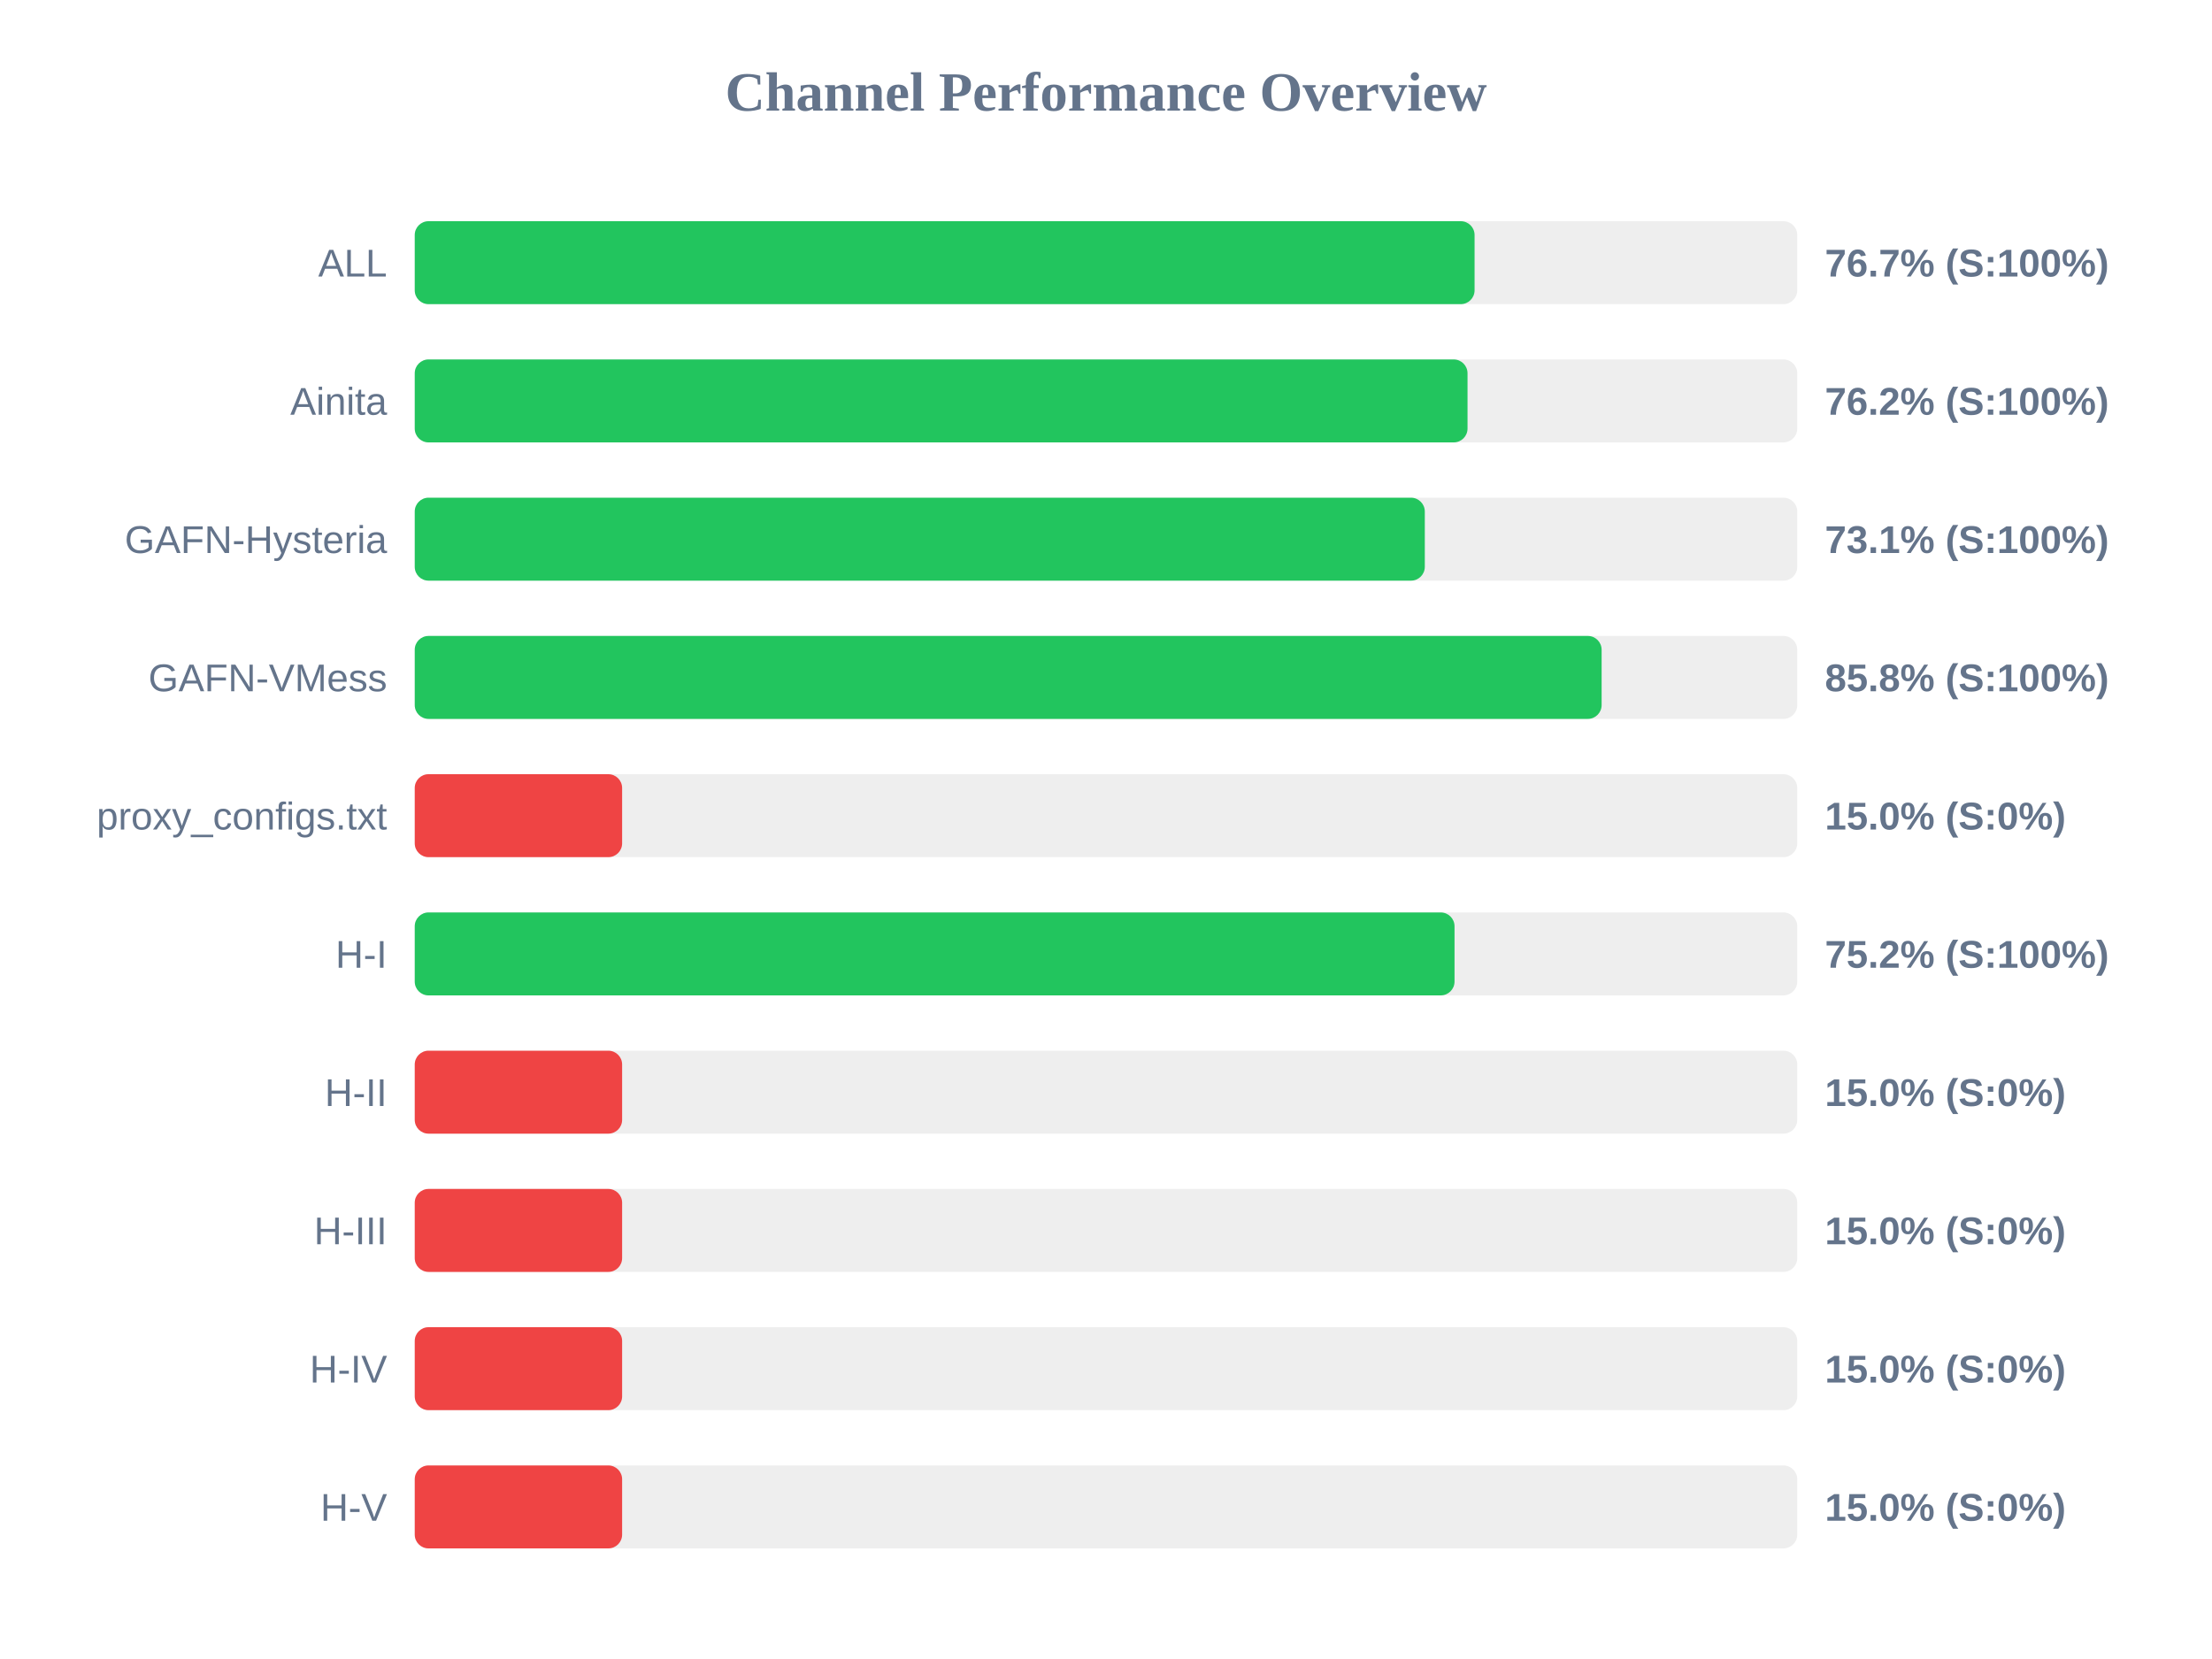
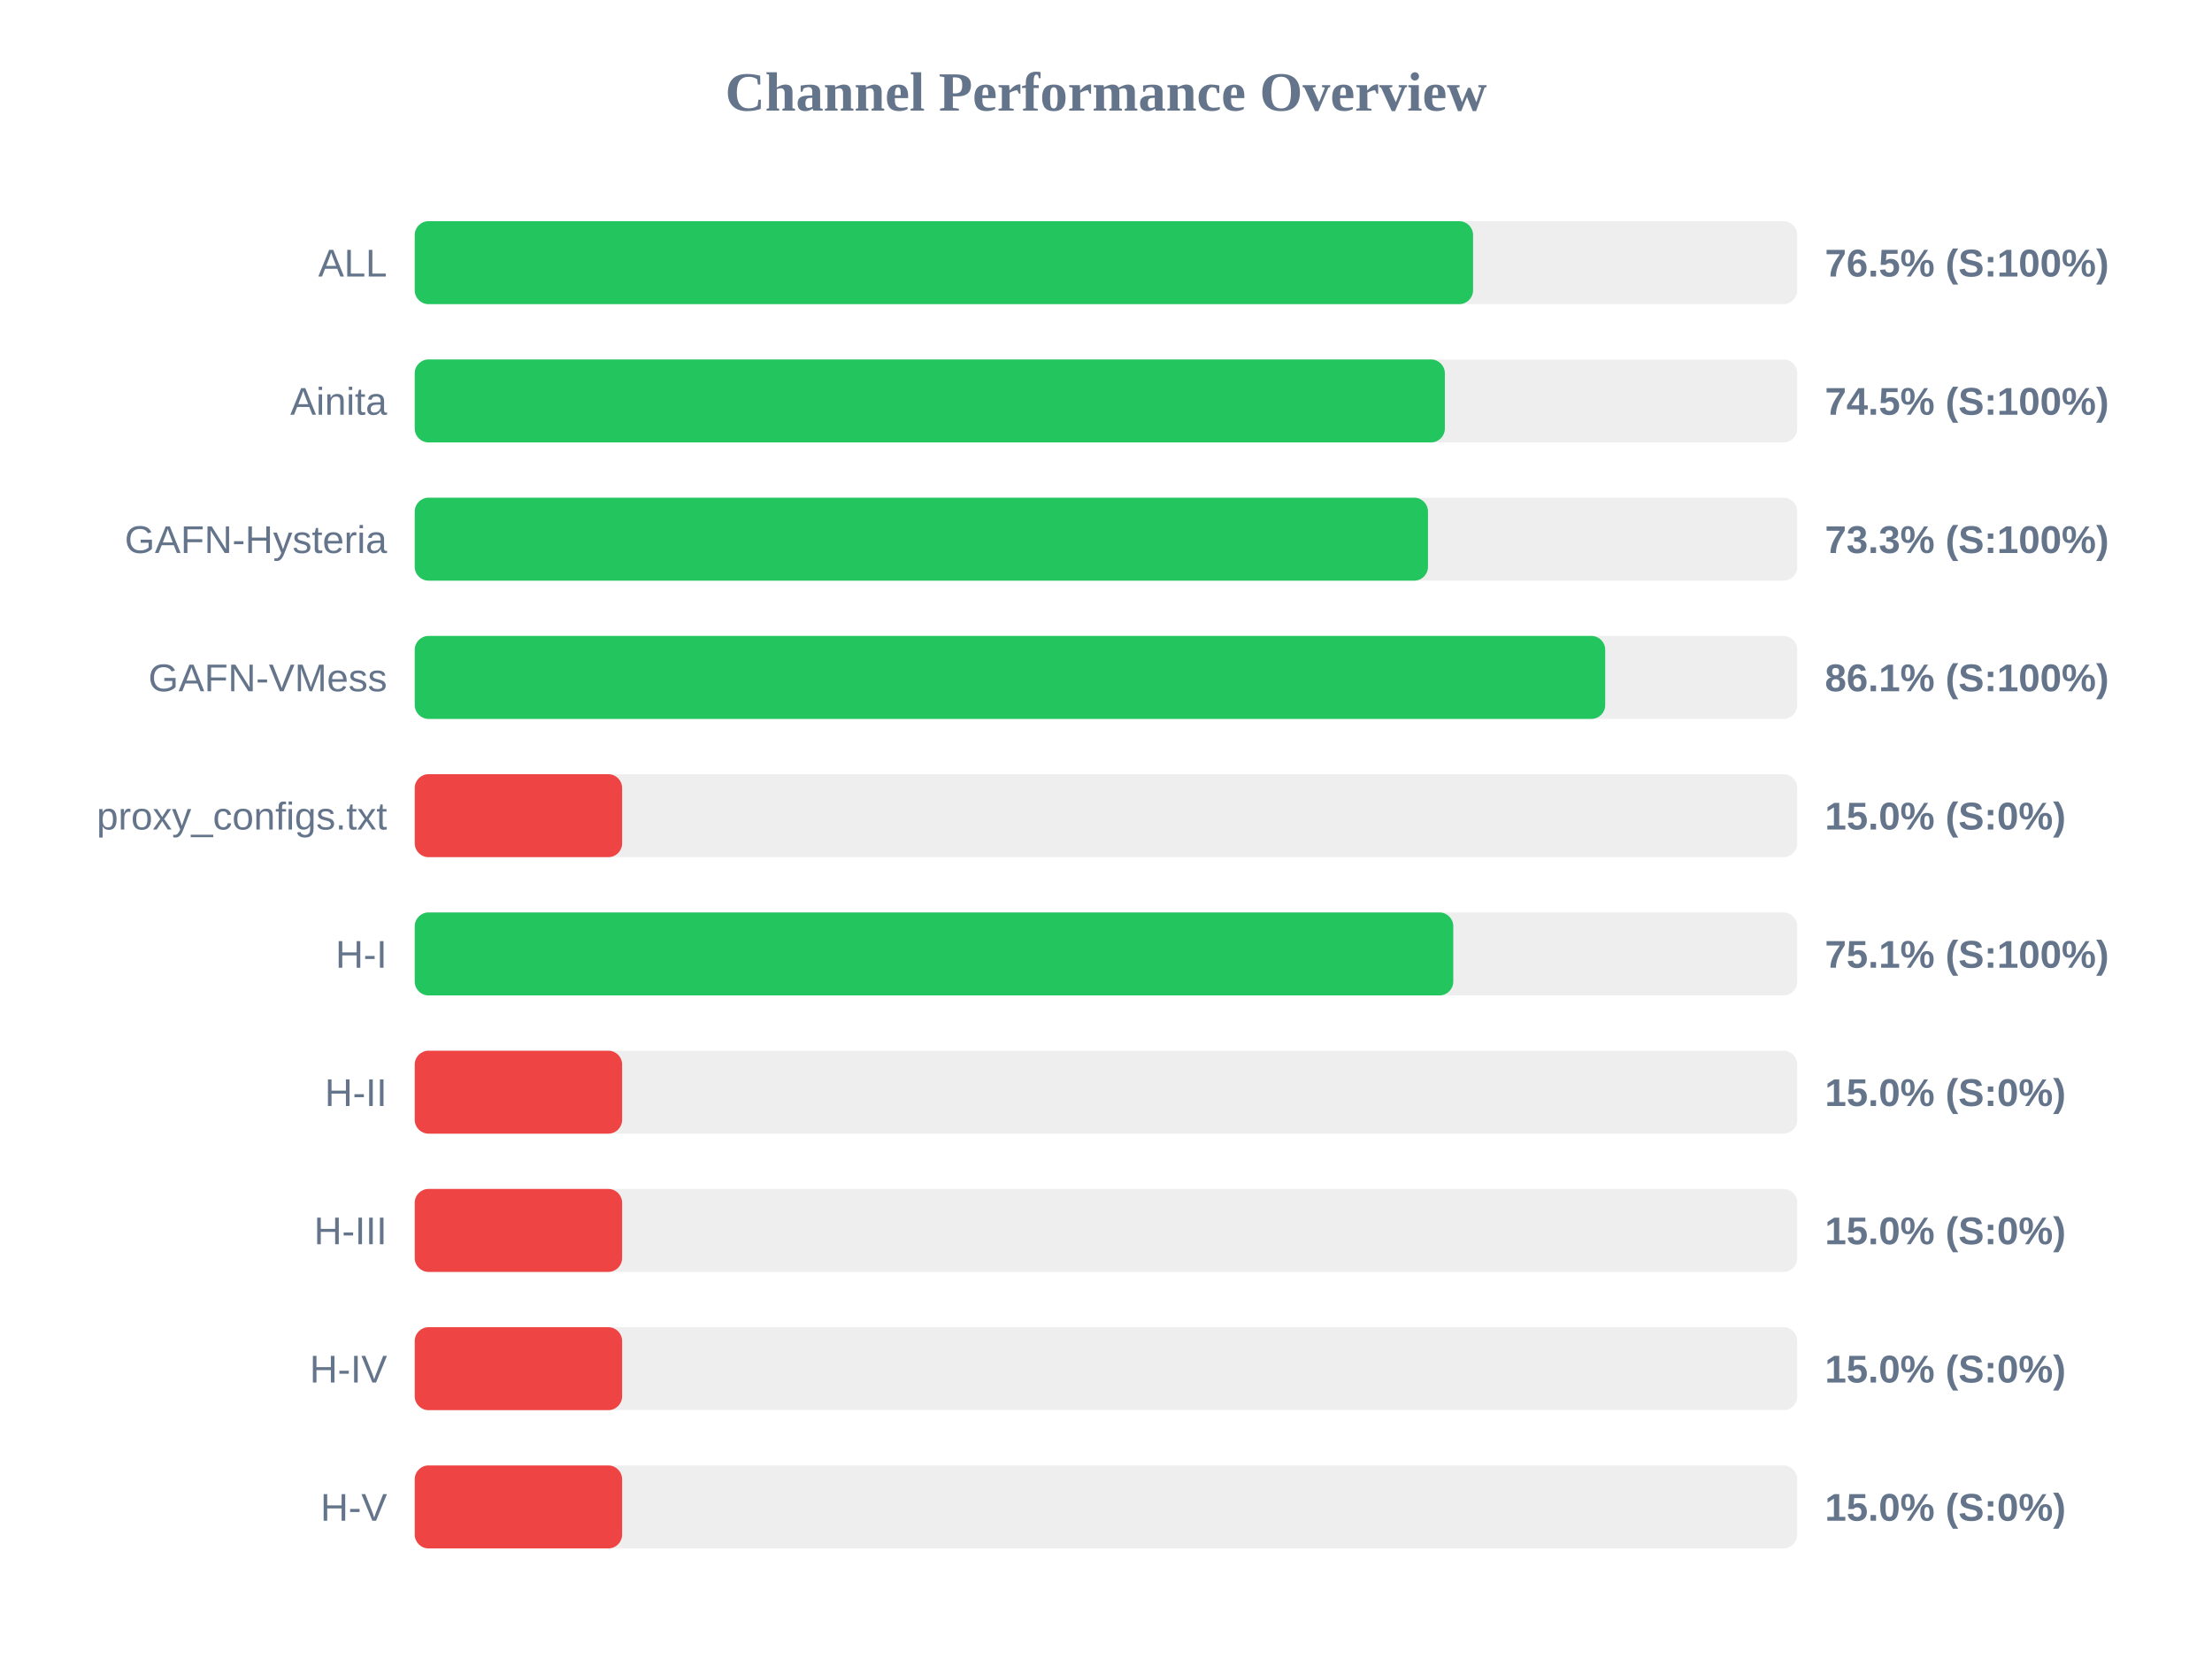
<svg xmlns="http://www.w3.org/2000/svg" width="800" height="600" version="1.1">
  <style>
        .row { font: 14px Arial; fill: #64748b; }
        .score { font: bold 14px Arial; fill: #64748b; }
    </style>
  <text x="400" y="40" text-anchor="middle" font-size="20px" font-weight="bold" fill="#64748b">Channel Performance Overview</text>
  <rect x="150" y="80" width="500" height="30" fill="#eee" rx="5" />
-   <rect x="150" y="80" width="383.3" height="30" fill="#22c55e" rx="5" />
+   <rect x="150" y="80" width="382.75" height="30" fill="#22c55e" rx="5" />
  <text x="140" y="100" text-anchor="end" class="row">ALL</text>
-   <text x="660" y="100" text-anchor="start" class="score">76.7% (S:100%)</text>
+   <text x="660" y="100" text-anchor="start" class="score">76.5% (S:100%)</text>
  <rect x="150" y="130" width="500" height="30" fill="#eee" rx="5" />
-   <rect x="150" y="130" width="380.75" height="30" fill="#22c55e" rx="5" />
+   <rect x="150" y="130" width="372.55" height="30" fill="#22c55e" rx="5" />
  <text x="140" y="150" text-anchor="end" class="row">Ainita</text>
-   <text x="660" y="150" text-anchor="start" class="score">76.2% (S:100%)</text>
+   <text x="660" y="150" text-anchor="start" class="score">74.5% (S:100%)</text>
  <rect x="150" y="180" width="500" height="30" fill="#eee" rx="5" />
-   <rect x="150" y="180" width="365.3" height="30" fill="#22c55e" rx="5" />
+   <rect x="150" y="180" width="366.45" height="30" fill="#22c55e" rx="5" />
  <text x="140" y="200" text-anchor="end" class="row">GAFN-Hysteria</text>
-   <text x="660" y="200" text-anchor="start" class="score">73.1% (S:100%)</text>
+   <text x="660" y="200" text-anchor="start" class="score">73.3% (S:100%)</text>
  <rect x="150" y="230" width="500" height="30" fill="#eee" rx="5" />
-   <rect x="150" y="230" width="429.25" height="30" fill="#22c55e" rx="5" />
+   <rect x="150" y="230" width="430.55" height="30" fill="#22c55e" rx="5" />
  <text x="140" y="250" text-anchor="end" class="row">GAFN-VMess</text>
-   <text x="660" y="250" text-anchor="start" class="score">85.8% (S:100%)</text>
+   <text x="660" y="250" text-anchor="start" class="score">86.1% (S:100%)</text>
  <rect x="150" y="280" width="500" height="30" fill="#eee" rx="5" />
  <rect x="150" y="280" width="75.0" height="30" fill="#ef4444" rx="5" />
  <text x="140" y="300" text-anchor="end" class="row">proxy_configs.txt</text>
  <text x="660" y="300" text-anchor="start" class="score">15.0% (S:0%)</text>
  <rect x="150" y="330" width="500" height="30" fill="#eee" rx="5" />
-   <rect x="150" y="330" width="376.05" height="30" fill="#22c55e" rx="5" />
+   <rect x="150" y="330" width="375.6" height="30" fill="#22c55e" rx="5" />
  <text x="140" y="350" text-anchor="end" class="row">H-I</text>
-   <text x="660" y="350" text-anchor="start" class="score">75.2% (S:100%)</text>
+   <text x="660" y="350" text-anchor="start" class="score">75.1% (S:100%)</text>
  <rect x="150" y="380" width="500" height="30" fill="#eee" rx="5" />
  <rect x="150" y="380" width="75.0" height="30" fill="#ef4444" rx="5" />
  <text x="140" y="400" text-anchor="end" class="row">H-II</text>
  <text x="660" y="400" text-anchor="start" class="score">15.0% (S:0%)</text>
  <rect x="150" y="430" width="500" height="30" fill="#eee" rx="5" />
  <rect x="150" y="430" width="75.0" height="30" fill="#ef4444" rx="5" />
  <text x="140" y="450" text-anchor="end" class="row">H-III</text>
  <text x="660" y="450" text-anchor="start" class="score">15.0% (S:0%)</text>
  <rect x="150" y="480" width="500" height="30" fill="#eee" rx="5" />
  <rect x="150" y="480" width="75.0" height="30" fill="#ef4444" rx="5" />
  <text x="140" y="500" text-anchor="end" class="row">H-IV</text>
  <text x="660" y="500" text-anchor="start" class="score">15.0% (S:0%)</text>
  <rect x="150" y="530" width="500" height="30" fill="#eee" rx="5" />
  <rect x="150" y="530" width="75.0" height="30" fill="#ef4444" rx="5" />
  <text x="140" y="550" text-anchor="end" class="row">H-V</text>
  <text x="660" y="550" text-anchor="start" class="score">15.0% (S:0%)</text>
</svg>
